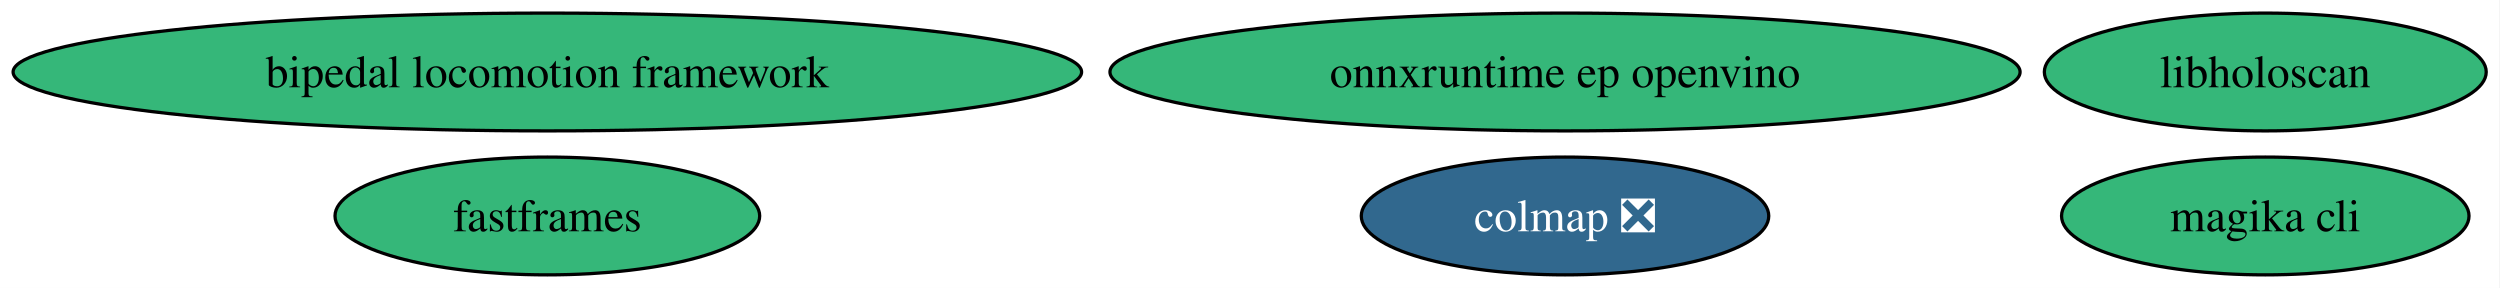
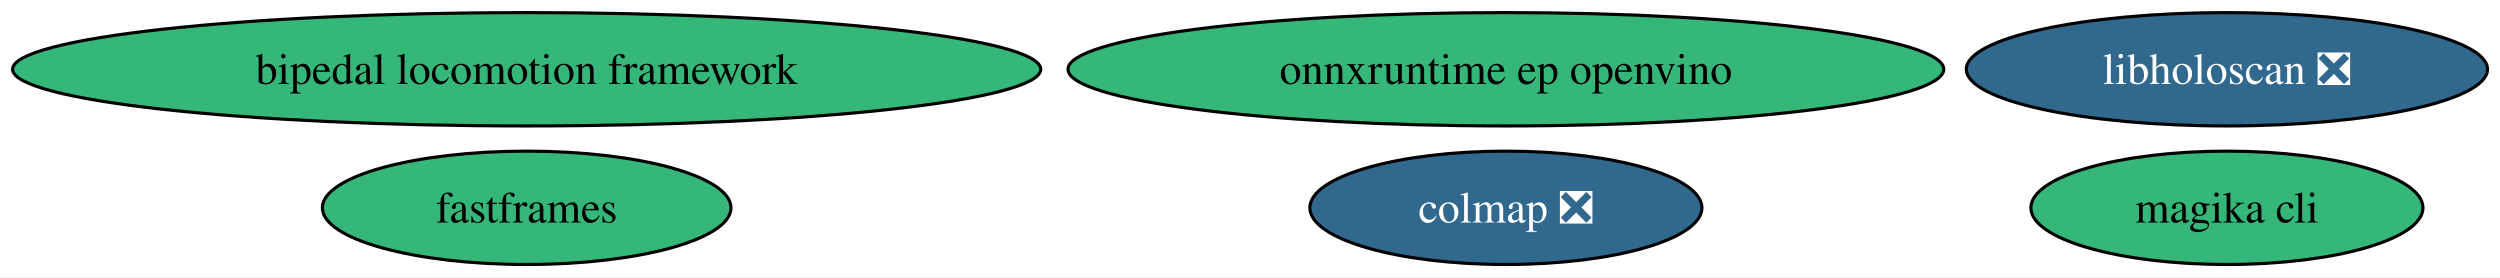
- <svg xmlns="http://www.w3.org/2000/svg" xmlns:xlink="http://www.w3.org/1999/xlink" width="764pt" height="88pt" viewBox="0.00 0.00 764.00 88.00">
+ <svg xmlns="http://www.w3.org/2000/svg" xmlns:xlink="http://www.w3.org/1999/xlink" width="794pt" height="88pt" viewBox="0.00 0.00 794.00 88.00">
  <g id="graph0" class="graph" transform="scale(1 1) rotate(0) translate(4 84)">
-     <polygon fill="white" stroke="none" points="-4,4 -4,-84 759.79,-84 759.79,4 -4,4" />
+     <polygon fill="white" stroke="none" points="-4,4 -4,-84 790.04,-84 790.04,4 -4,4" />
    <g id="node1" class="node">
      <g id="a_node1">
        <a xlink:href="https://github.com/conda-forge/bipedal-locomotion-framework-feedstock" xlink:title="bipedal locomotion framework">
          <ellipse fill="#35b779" stroke="black" cx="163.27" cy="-62" rx="163.27" ry="18" />
          <text xml:space="preserve" text-anchor="middle" x="163.27" y="-57.33" font-family="Times,serif" font-size="14.00">bipedal locomotion framework</text>
        </a>
      </g>
    </g>
    <g id="node2" class="node">
      <g id="a_node2">
        <a xlink:href="https://github.com/conda-forge/colmap-feedstock/pull/116" xlink:title="colmap ❎">
          <ellipse fill="#31688e" stroke="black" cx="474.27" cy="-18" rx="62.26" ry="18" />
          <text xml:space="preserve" text-anchor="middle" x="474.27" y="-13.32" font-family="Times,serif" font-size="14.00" fill="white">colmap ❎</text>
        </a>
      </g>
    </g>
    <g id="node3" class="node">
      <g id="a_node3">
        <a xlink:href="https://github.com/conda-forge/fastframes-feedstock" xlink:title="fastframes">
          <ellipse fill="#35b779" stroke="black" cx="163.27" cy="-18" rx="64.89" ry="18" />
          <text xml:space="preserve" text-anchor="middle" x="163.27" y="-13.32" font-family="Times,serif" font-size="14.00">fastframes</text>
        </a>
      </g>
    </g>
    <g id="node4" class="node">
      <g id="a_node4">
-         <a xlink:href="https://github.com/conda-forge/libholoscan-feedstock" xlink:title="libholoscan">
-           <ellipse fill="#35b779" stroke="black" cx="688.27" cy="-62" rx="67.52" ry="18" />
-           <text xml:space="preserve" text-anchor="middle" x="688.27" y="-57.33" font-family="Times,serif" font-size="14.00">libholoscan</text>
+         <a xlink:href="https://github.com/conda-forge/libholoscan-feedstock/pull/24" xlink:title="libholoscan ❎">
+           <ellipse fill="#31688e" stroke="black" cx="703.27" cy="-62" rx="82.77" ry="18" />
+           <text xml:space="preserve" text-anchor="middle" x="703.27" y="-57.33" font-family="Times,serif" font-size="14.00" fill="white">libholoscan ❎</text>
        </a>
      </g>
    </g>
    <g id="node5" class="node">
      <g id="a_node5">
        <a xlink:href="https://github.com/conda-forge/magika-cli-feedstock" xlink:title="magika cli">
-           <ellipse fill="#35b779" stroke="black" cx="688.27" cy="-18" rx="62.26" ry="18" />
-           <text xml:space="preserve" text-anchor="middle" x="688.27" y="-13.32" font-family="Times,serif" font-size="14.00">magika cli</text>
+           <ellipse fill="#35b779" stroke="black" cx="703.27" cy="-18" rx="62.26" ry="18" />
+           <text xml:space="preserve" text-anchor="middle" x="703.27" y="-13.32" font-family="Times,serif" font-size="14.00">magika cli</text>
        </a>
      </g>
    </g>
    <g id="node6" class="node">
      <g id="a_node6">
        <a xlink:href="https://github.com/conda-forge/onnxruntime-ep-openvino-feedstock" xlink:title="onnxruntime ep openvino">
          <ellipse fill="#35b779" stroke="black" cx="474.27" cy="-62" rx="139.07" ry="18" />
          <text xml:space="preserve" text-anchor="middle" x="474.27" y="-57.33" font-family="Times,serif" font-size="14.00">onnxruntime ep openvino</text>
        </a>
      </g>
    </g>
  </g>
</svg>
